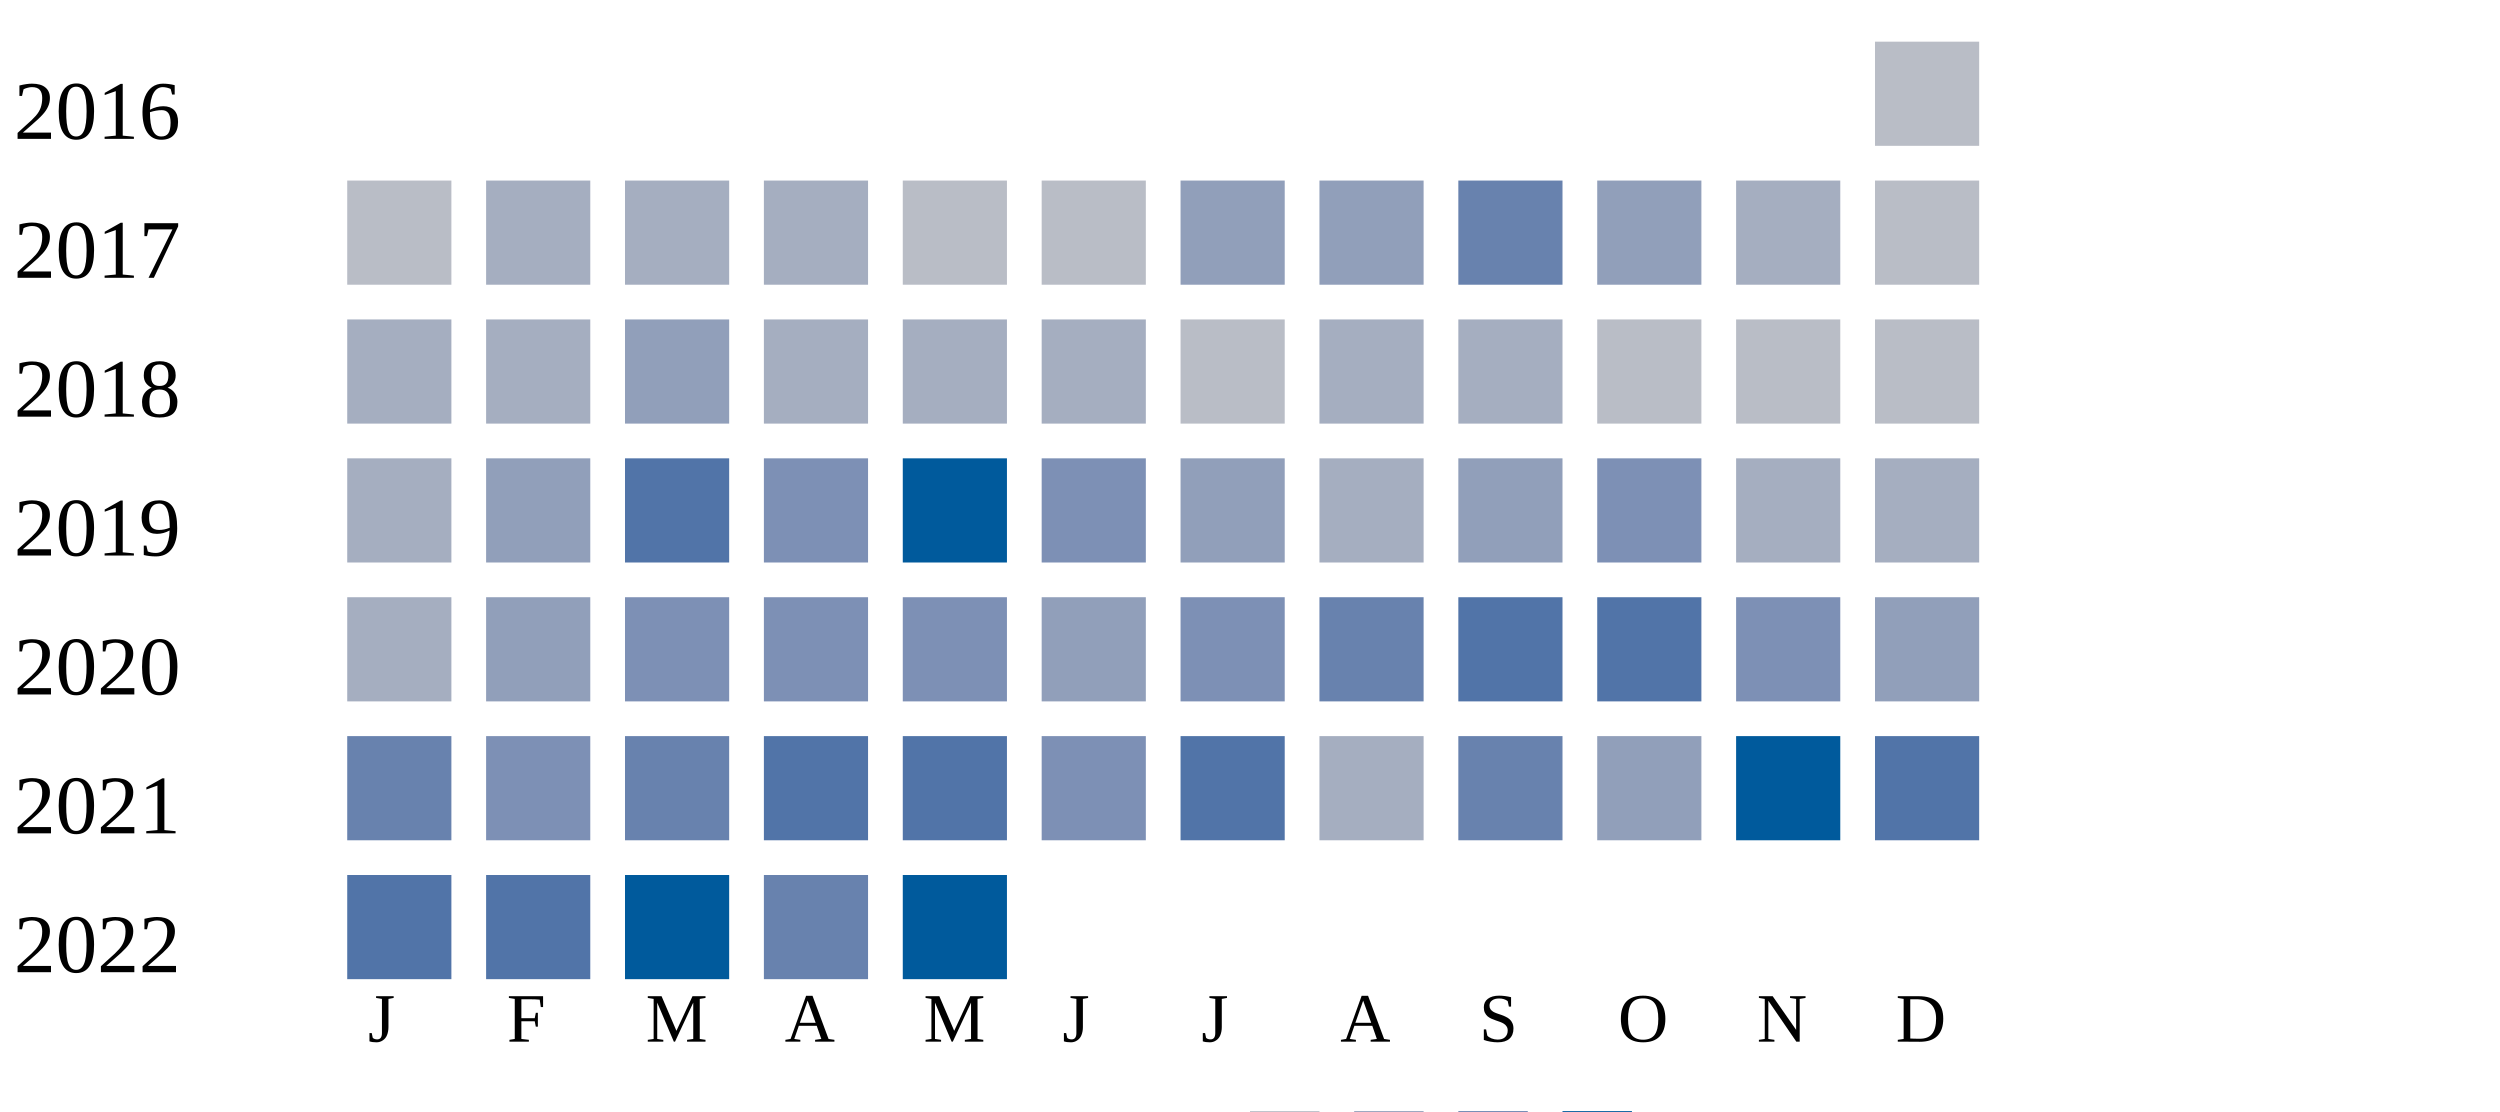
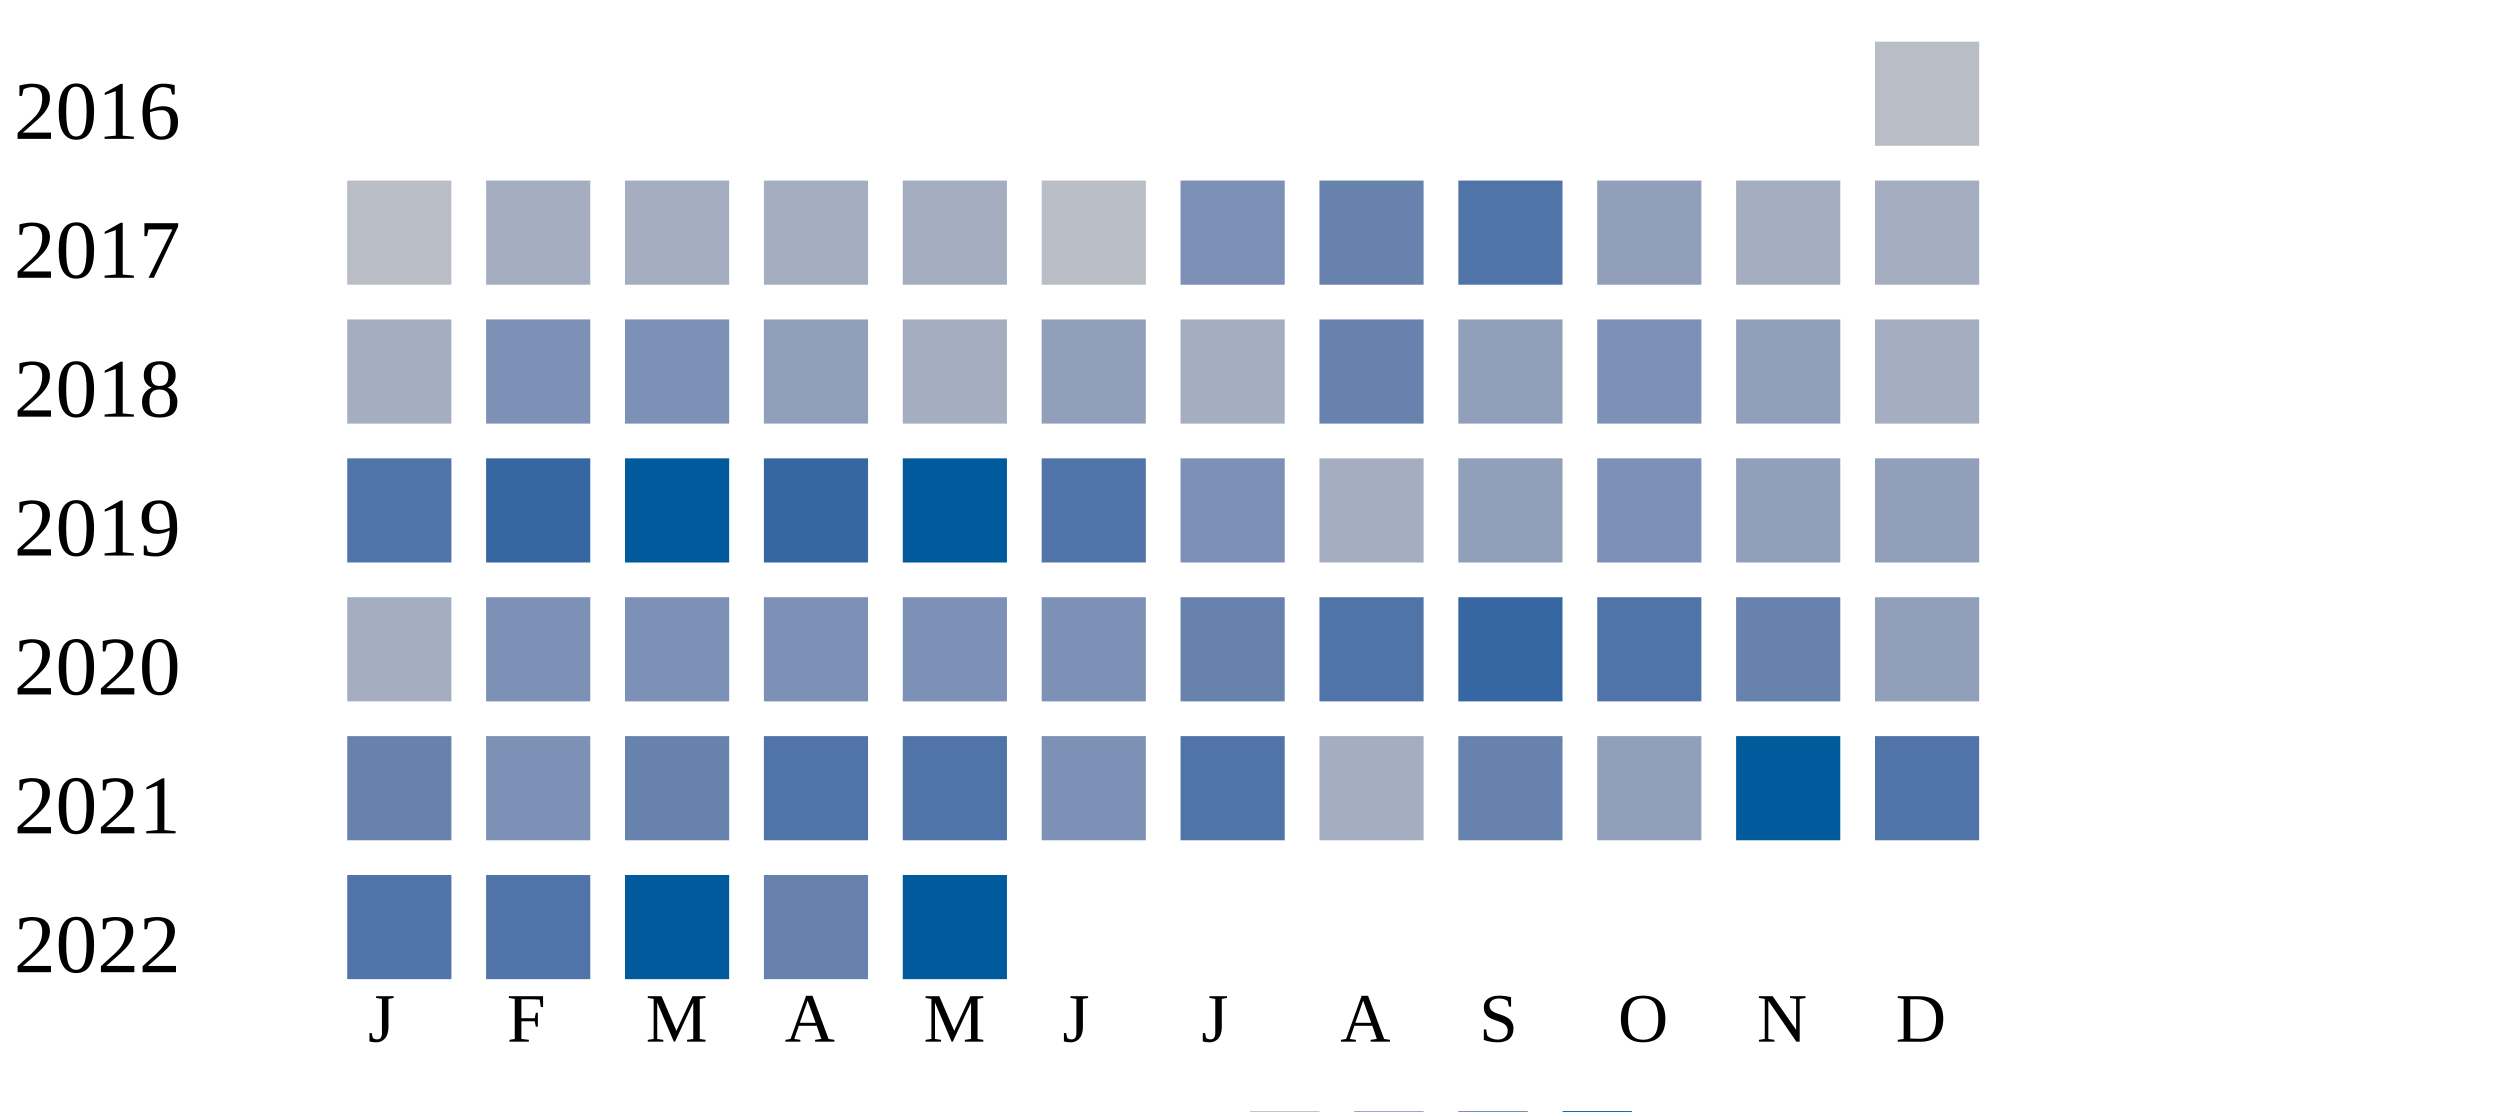
<svg xmlns="http://www.w3.org/2000/svg" width="360" height="160">
  <g transform="translate(0 0)">
    <text x="2" y="20">2016</text>
    <rect x="270" y="6" width="15" height="15" fill="#b9bdc6" />
  </g>
  <g transform="translate(0 20)">
    <text x="2" y="20">2017</text>
    <rect x="50" y="6" width="15" height="15" fill="#b9bdc6" />
    <rect x="70" y="6" width="15" height="15" fill="#a5aec0" />
    <rect x="90" y="6" width="15" height="15" fill="#a5aec0" />
    <rect x="110" y="6" width="15" height="15" fill="#a5aec0" />
-     <rect x="130" y="6" width="15" height="15" fill="#b9bdc6" />
+     <rect x="130" y="6" width="15" height="15" fill="#a5aec0" />
    <rect x="150" y="6" width="15" height="15" fill="#b9bdc6" />
-     <rect x="170" y="6" width="15" height="15" fill="#919fba" />
-     <rect x="190" y="6" width="15" height="15" fill="#919fba" />
-     <rect x="210" y="6" width="15" height="15" fill="#6882ae" />
+     <rect x="170" y="6" width="15" height="15" fill="#7d90b5" />
+     <rect x="190" y="6" width="15" height="15" fill="#6882ae" />
+     <rect x="210" y="6" width="15" height="15" fill="#5174a8" />
    <rect x="230" y="6" width="15" height="15" fill="#919fba" />
    <rect x="250" y="6" width="15" height="15" fill="#a5aec0" />
-     <rect x="270" y="6" width="15" height="15" fill="#b9bdc6" />
+     <rect x="270" y="6" width="15" height="15" fill="#a5aec0" />
  </g>
  <g transform="translate(0 40)">
    <text x="2" y="20">2018</text>
    <rect x="50" y="6" width="15" height="15" fill="#a5aec0" />
-     <rect x="70" y="6" width="15" height="15" fill="#a5aec0" />
-     <rect x="90" y="6" width="15" height="15" fill="#919fba" />
-     <rect x="110" y="6" width="15" height="15" fill="#a5aec0" />
+     <rect x="70" y="6" width="15" height="15" fill="#7d90b5" />
+     <rect x="90" y="6" width="15" height="15" fill="#7d90b5" />
+     <rect x="110" y="6" width="15" height="15" fill="#919fba" />
    <rect x="130" y="6" width="15" height="15" fill="#a5aec0" />
-     <rect x="150" y="6" width="15" height="15" fill="#a5aec0" />
-     <rect x="170" y="6" width="15" height="15" fill="#b9bdc6" />
-     <rect x="190" y="6" width="15" height="15" fill="#a5aec0" />
-     <rect x="210" y="6" width="15" height="15" fill="#a5aec0" />
-     <rect x="230" y="6" width="15" height="15" fill="#b9bdc6" />
-     <rect x="250" y="6" width="15" height="15" fill="#b9bdc6" />
-     <rect x="270" y="6" width="15" height="15" fill="#b9bdc6" />
+     <rect x="150" y="6" width="15" height="15" fill="#919fba" />
+     <rect x="170" y="6" width="15" height="15" fill="#a5aec0" />
+     <rect x="190" y="6" width="15" height="15" fill="#6882ae" />
+     <rect x="210" y="6" width="15" height="15" fill="#919fba" />
+     <rect x="230" y="6" width="15" height="15" fill="#7d90b5" />
+     <rect x="250" y="6" width="15" height="15" fill="#919fba" />
+     <rect x="270" y="6" width="15" height="15" fill="#a5aec0" />
  </g>
  <g transform="translate(0 60)">
    <text x="2" y="20">2019</text>
-     <rect x="50" y="6" width="15" height="15" fill="#a5aec0" />
-     <rect x="70" y="6" width="15" height="15" fill="#919fba" />
-     <rect x="90" y="6" width="15" height="15" fill="#5174a8" />
-     <rect x="110" y="6" width="15" height="15" fill="#7d90b5" />
+     <rect x="50" y="6" width="15" height="15" fill="#5174a8" />
+     <rect x="70" y="6" width="15" height="15" fill="#3667a2" />
+     <rect x="90" y="6" width="15" height="15" fill="#005a9c" />
+     <rect x="110" y="6" width="15" height="15" fill="#3667a2" />
    <rect x="130" y="6" width="15" height="15" fill="#005a9c" />
-     <rect x="150" y="6" width="15" height="15" fill="#7d90b5" />
-     <rect x="170" y="6" width="15" height="15" fill="#919fba" />
+     <rect x="150" y="6" width="15" height="15" fill="#5174a8" />
+     <rect x="170" y="6" width="15" height="15" fill="#7d90b5" />
    <rect x="190" y="6" width="15" height="15" fill="#a5aec0" />
    <rect x="210" y="6" width="15" height="15" fill="#919fba" />
    <rect x="230" y="6" width="15" height="15" fill="#7d90b5" />
-     <rect x="250" y="6" width="15" height="15" fill="#a5aec0" />
-     <rect x="270" y="6" width="15" height="15" fill="#a5aec0" />
+     <rect x="250" y="6" width="15" height="15" fill="#919fba" />
+     <rect x="270" y="6" width="15" height="15" fill="#919fba" />
  </g>
  <g transform="translate(0 80)">
    <text x="2" y="20">2020</text>
    <rect x="50" y="6" width="15" height="15" fill="#a5aec0" />
-     <rect x="70" y="6" width="15" height="15" fill="#919fba" />
+     <rect x="70" y="6" width="15" height="15" fill="#7d90b5" />
    <rect x="90" y="6" width="15" height="15" fill="#7d90b5" />
    <rect x="110" y="6" width="15" height="15" fill="#7d90b5" />
    <rect x="130" y="6" width="15" height="15" fill="#7d90b5" />
-     <rect x="150" y="6" width="15" height="15" fill="#919fba" />
-     <rect x="170" y="6" width="15" height="15" fill="#7d90b5" />
-     <rect x="190" y="6" width="15" height="15" fill="#6882ae" />
-     <rect x="210" y="6" width="15" height="15" fill="#5174a8" />
+     <rect x="150" y="6" width="15" height="15" fill="#7d90b5" />
+     <rect x="170" y="6" width="15" height="15" fill="#6882ae" />
+     <rect x="190" y="6" width="15" height="15" fill="#5174a8" />
+     <rect x="210" y="6" width="15" height="15" fill="#3667a2" />
    <rect x="230" y="6" width="15" height="15" fill="#5174a8" />
-     <rect x="250" y="6" width="15" height="15" fill="#7d90b5" />
+     <rect x="250" y="6" width="15" height="15" fill="#6882ae" />
    <rect x="270" y="6" width="15" height="15" fill="#919fba" />
  </g>
  <g transform="translate(0 100)">
    <text x="2" y="20">2021</text>
    <rect x="50" y="6" width="15" height="15" fill="#6882ae" />
    <rect x="70" y="6" width="15" height="15" fill="#7d90b5" />
    <rect x="90" y="6" width="15" height="15" fill="#6882ae" />
    <rect x="110" y="6" width="15" height="15" fill="#5174a8" />
    <rect x="130" y="6" width="15" height="15" fill="#5174a8" />
    <rect x="150" y="6" width="15" height="15" fill="#7d90b5" />
    <rect x="170" y="6" width="15" height="15" fill="#5174a8" />
    <rect x="190" y="6" width="15" height="15" fill="#a5aec0" />
    <rect x="210" y="6" width="15" height="15" fill="#6882ae" />
    <rect x="230" y="6" width="15" height="15" fill="#919fba" />
    <rect x="250" y="6" width="15" height="15" fill="#005a9c" />
    <rect x="270" y="6" width="15" height="15" fill="#5174a8" />
  </g>
  <g transform="translate(0 120)">
    <text x="2" y="20">2022</text>
    <rect x="50" y="6" width="15" height="15" fill="#5174a8" />
    <rect x="70" y="6" width="15" height="15" fill="#5174a8" />
    <rect x="90" y="6" width="15" height="15" fill="#005a9c" />
    <rect x="110" y="6" width="15" height="15" fill="#6882ae" />
    <rect x="130" y="6" width="15" height="15" fill="#005a9c" />
  </g>
  <text style="font-size: 10px; text-align: center" x="53" y="150">J</text>
  <text style="font-size: 10px; text-align: center" x="73" y="150">F</text>
  <text style="font-size: 10px; text-align: center" x="93" y="150">M</text>
  <text style="font-size: 10px; text-align: center" x="113" y="150">A</text>
  <text style="font-size: 10px; text-align: center" x="133" y="150">M</text>
  <text style="font-size: 10px; text-align: center" x="153" y="150">J</text>
  <text style="font-size: 10px; text-align: center" x="173" y="150">J</text>
  <text style="font-size: 10px; text-align: center" x="193" y="150">A</text>
  <text style="font-size: 10px; text-align: center" x="213" y="150">S</text>
  <text style="font-size: 10px; text-align: center" x="233" y="150">O</text>
  <text style="font-size: 10px; text-align: center" x="253" y="150">N</text>
  <text style="font-size: 10px; text-align: center" x="273" y="150">D</text>
  <text style="font-size: 10px;" x="155" y="169">Less</text>
  <rect fill="#b9bdc6" width="10" height="10" x="180" y="160" />
  <rect fill="#919fba" width="10" height="10" x="195" y="160" />
  <rect fill="#6882ae" width="10" height="10" x="210" y="160" />
  <rect fill="#005a9c" width="10" height="10" x="225" y="160" />
  <text x="240" y="169" style="font-size: 10px;">More</text>
</svg>
